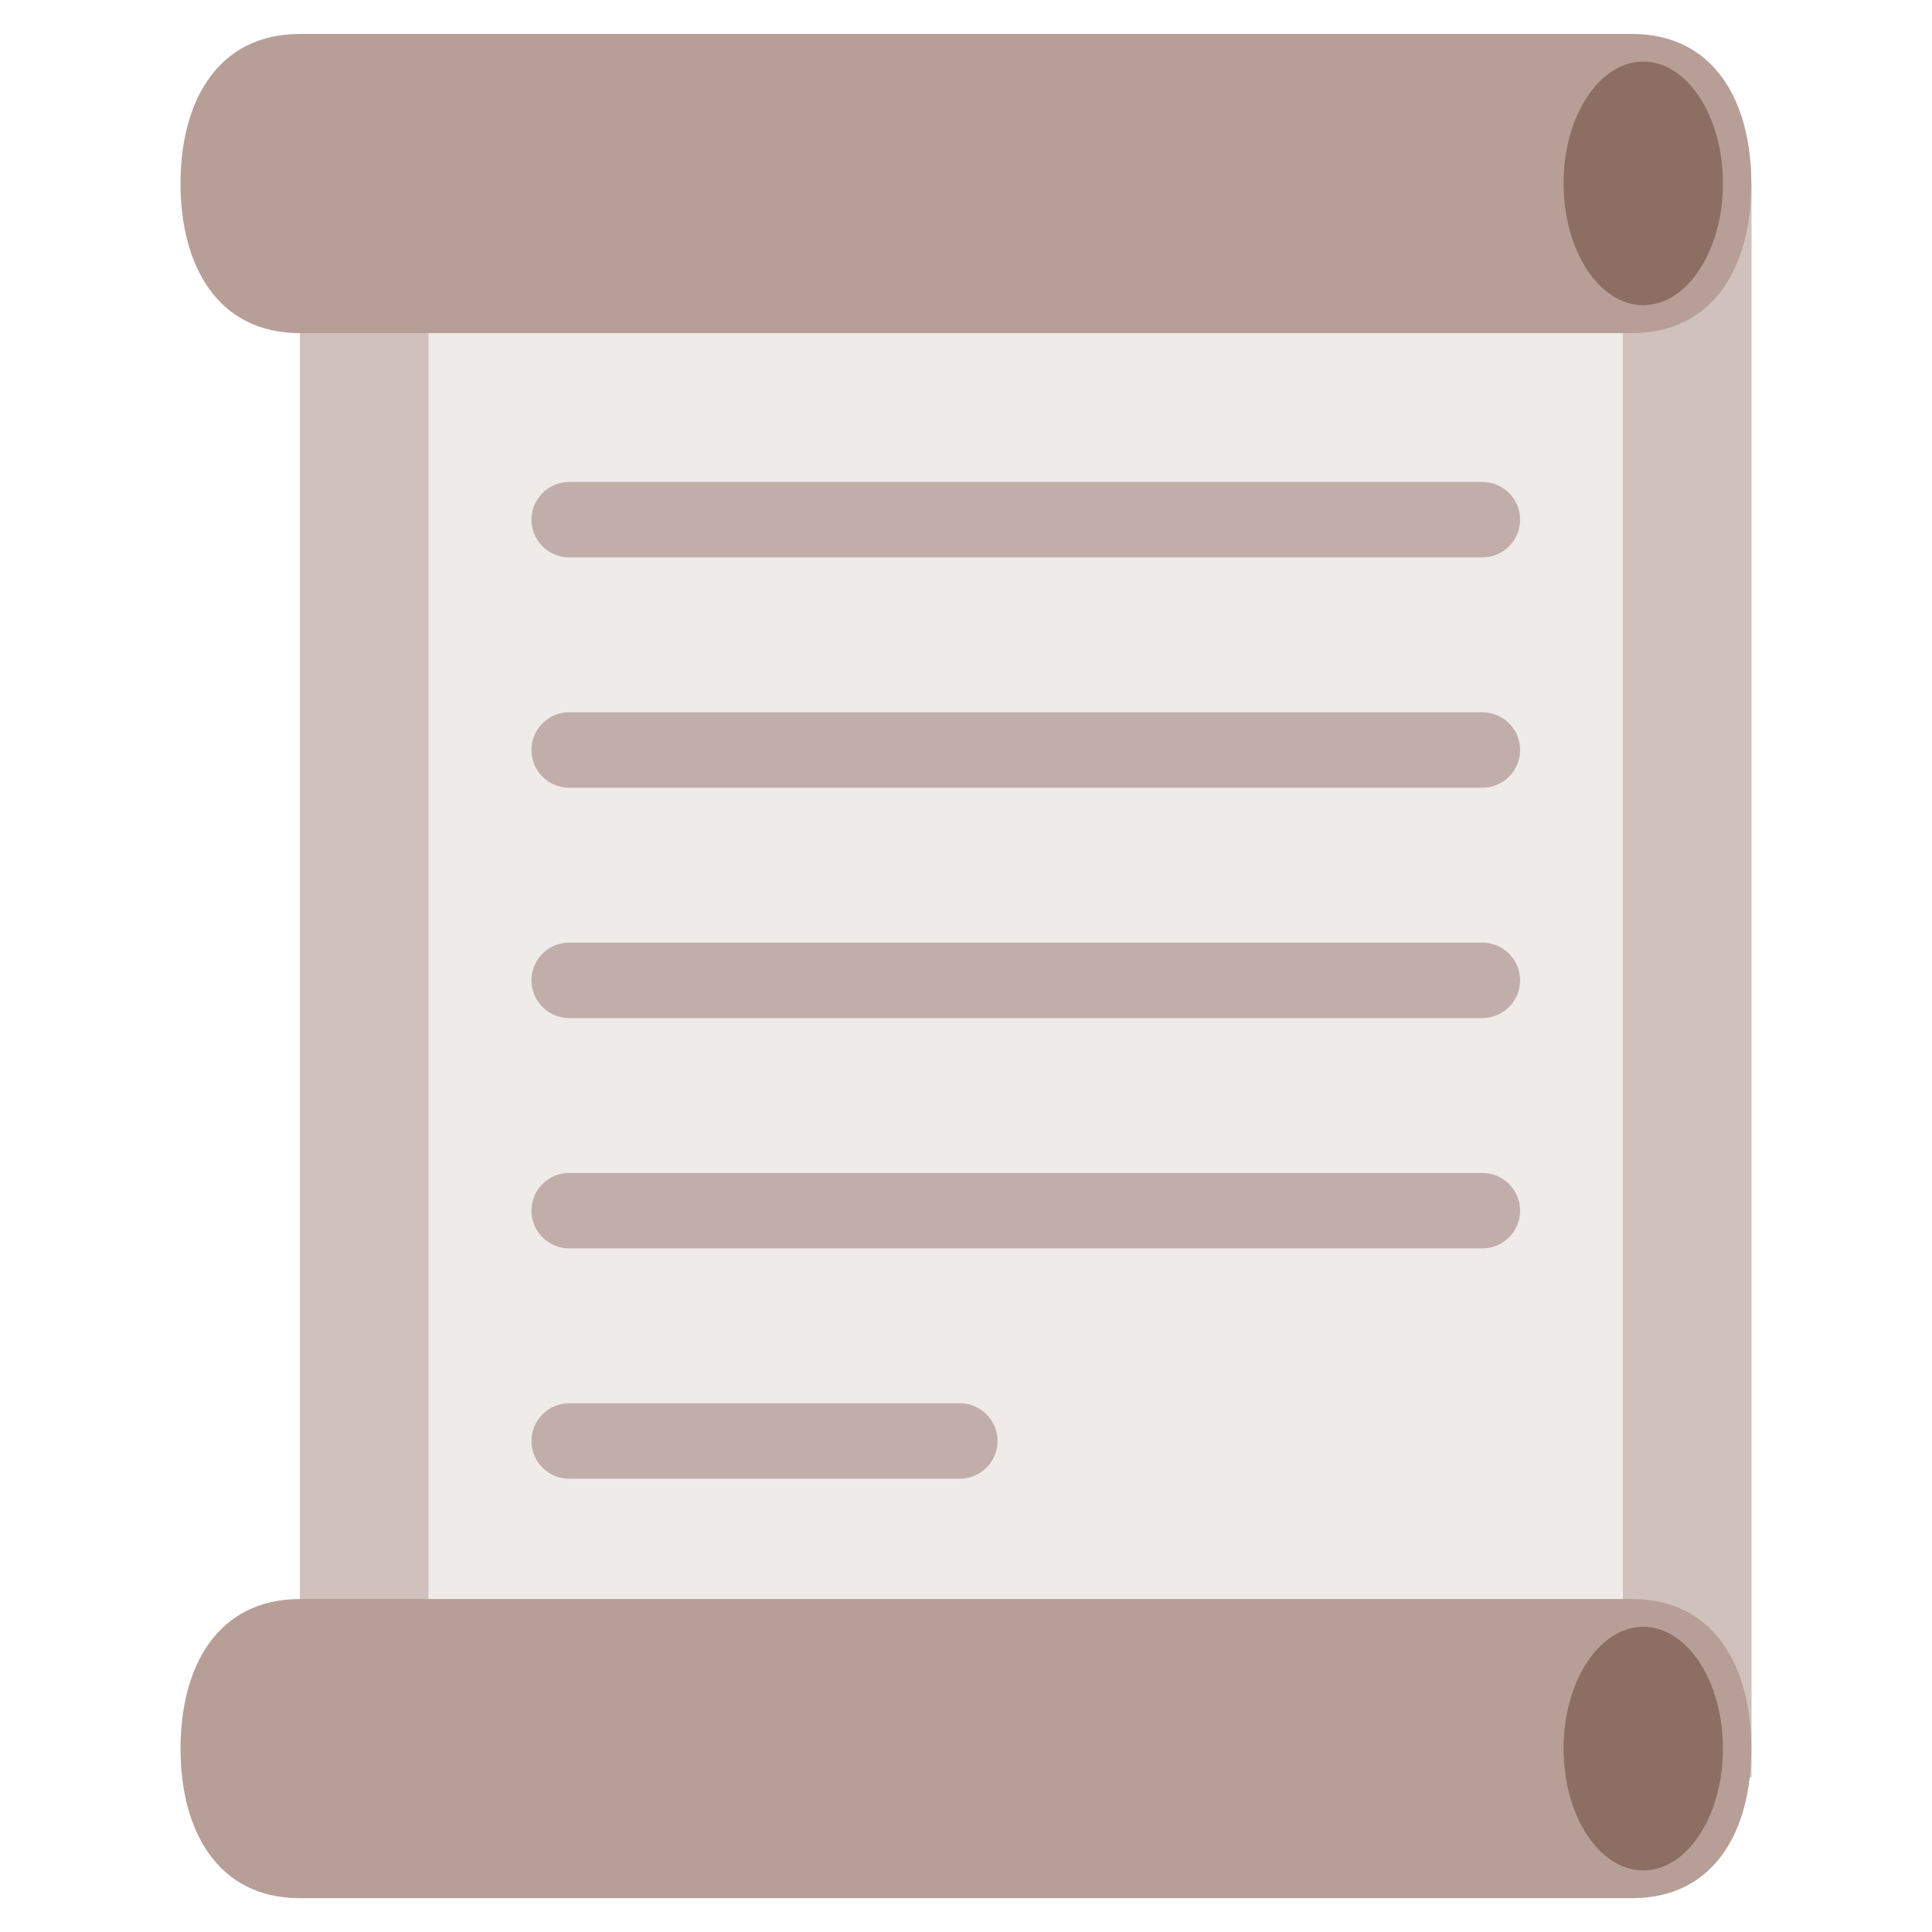
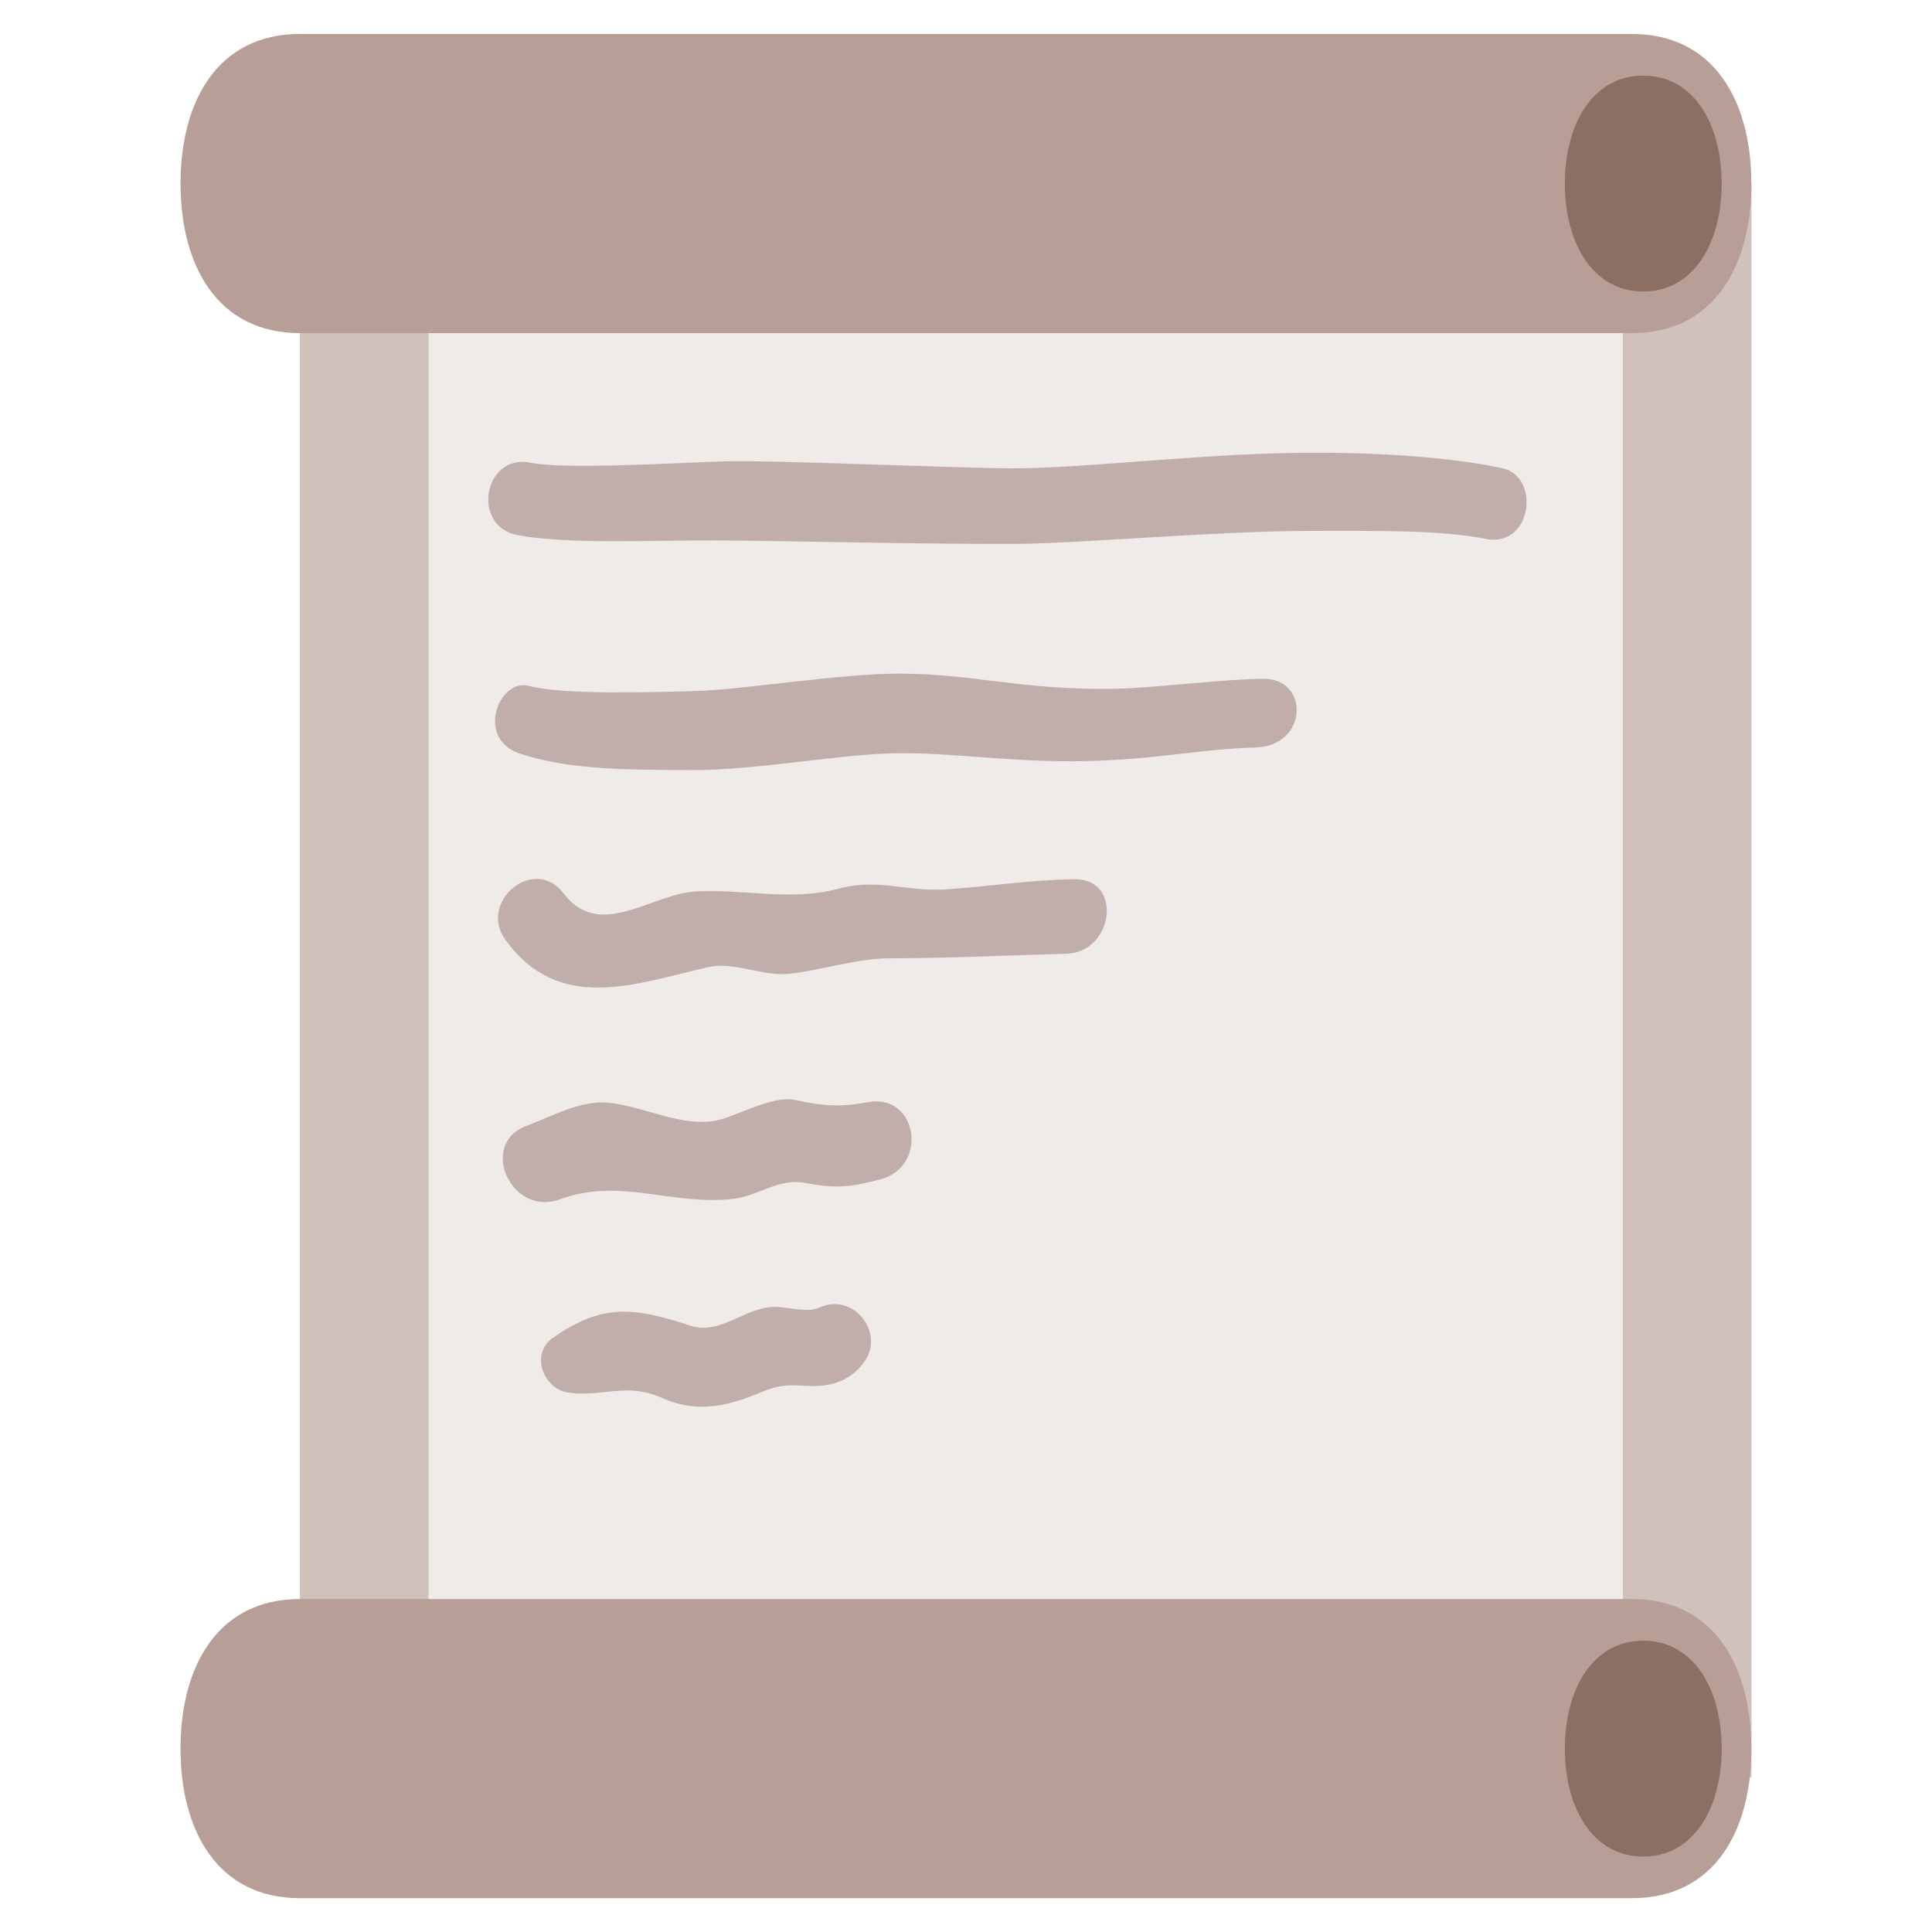
- <svg xmlns="http://www.w3.org/2000/svg" width="128" height="128">
-   <path d="M112.98 12.15H22.94c-1.69 0-3.06 1.29-3.06 2.89v99.82c0 1.59 1.37 2.89 3.06 2.89h90.04c1.69 0 3.06-1.29 3.06-2.89V15.04c0-1.6-1.37-2.89-3.06-2.89z" fill="#efebe9" />
-   <path fill="#d1c1bd" d="M19.87 12.15h8.52v105.6h-8.52zM107.52 12.15h8.52v105.6h-8.52z" />
-   <path d="M108.13 22.07H19.87c-5.45 0-7.91-4.46-7.91-9.91s2.46-9.91 7.91-9.91h88.25c5.45 0 7.91 4.46 7.91 9.91.01 5.44-2.45 9.91-7.9 9.91zM108.13 125.76H19.87c-5.45 0-7.91-4.46-7.91-9.91s2.46-9.91 7.91-9.91h88.25c5.45 0 7.91 4.46 7.91 9.91.01 5.45-2.45 9.91-7.9 9.91z" fill="#b79f98" />
-   <ellipse cx="108.87" cy="115.85" rx="5.28" ry="8.07" fill="#8d6e63" />
-   <ellipse cx="108.87" cy="12.15" rx="5.28" ry="8.07" fill="#8d6e63" />
-   <g fill="#c1aeaa">
-     <path d="M98.21 36.93h-60.5a2.5 2.5 0 0 1 0-5h60.5a2.5 2.5 0 0 1 0 5zM98.21 52.19h-60.5a2.5 2.5 0 0 1 0-5h60.5a2.5 2.5 0 0 1 0 5zM98.21 67.45h-60.5a2.5 2.5 0 0 1 0-5h60.5a2.5 2.5 0 0 1 0 5zM98.21 82.71h-60.5a2.5 2.5 0 0 1 0-5h60.5a2.5 2.5 0 0 1 0 5zM63.58 97.97H37.71a2.5 2.5 0 0 1 0-5h25.88c1.38 0 2.5 1.12 2.5 2.5s-1.13 2.5-2.51 2.5z" />
+ <svg xmlns="http://www.w3.org/2000/svg" width="128" height="128" version="1.1" id="svg7839">
+   <defs id="defs7843" />
+   <path d="M112.98 12.15H22.94c-1.69 0-3.06 1.29-3.06 2.89v99.82c0 1.59 1.37 2.89 3.06 2.89h90.04c1.69 0 3.06-1.29 3.06-2.89V15.04c0-1.6-1.37-2.89-3.06-2.89z" fill="#efebe9" id="path7825" />
+   <path fill="#d1c1bd" d="M19.87 12.15h8.52v105.6h-8.52zM107.52 12.15h8.52v105.6h-8.52z" id="path7827" />
+   <path d="M 108.13,125.76 H 19.87 c -5.45,0 -7.91,-4.46 -7.91,-9.91 0,-5.45 2.46,-9.91 7.91,-9.91 h 88.25 c 5.45,0 7.91,4.46 7.91,9.91 0.01,5.45 -2.45,9.91 -7.9,9.91 z" id="path9112" style="fill:#b79f98;fill-opacity:1" />
+   <path d="M 108.13,22.07 H 19.87 c -5.45,0 -7.91,-4.46 -7.91,-9.91 0,-5.45 2.46,-9.91 7.91,-9.91 h 88.25 c 5.45,0 7.91,4.46 7.91,9.91 0.01,5.44 -2.45,9.91 -7.9,9.91 z" id="path7829" style="fill:#b79f98;fill-opacity:1" />
+   <path id="ellipse7831" style="fill:#8d6e63;stroke-width:1" d="m 114.065,115.85 c 0,3.95 -1.857,7.152 -5.195,7.152 -3.338,1e-5 -5.195,-3.202 -5.195,-7.152 0,-3.95 1.857,-7.152 5.195,-7.152 3.338,0 5.195,3.202 5.195,7.152 z" />
+   <path id="ellipse7833" style="fill:#8d6e63;stroke-width:1" d="m 114.065,12.16 c 0,3.95 -1.857,7.152 -5.195,7.152 -3.338,10e-6 -5.195,-3.202 -5.195,-7.152 0,-3.95 1.857,-7.152 5.195,-7.152 3.338,2e-6 5.195,3.202 5.195,7.152 z" />
+   <g id="g5343" transform="matrix(0.915685,0,0,0.915685,14.73125,6.583323)" style="fill:#c1aeaa;fill-opacity:1;stroke-width:1.092">
+     <path d="m 75.33,41.924 c -3.317,0.038 -8.273,0.733 -11.4,0.733 -6.561,0 -9.526,-1.078 -14.875,-1.109 -4.211,-0.024 -11.354,1.164 -14.807,1.26 -3.145,0.088 -9.607,0.293 -12.066,-0.371 -2.173,-0.586 -3.908,3.851 -0.627,4.91 3.516,1.136 7.312,1.157 12.262,1.185 4.901,0.028 11.077,-1.218 15.281,-1.227 4.458,-0.009 8.887,0.804 14.683,0.529 4.806,-0.228 7.109,-0.828 10.962,-0.94 3.853,-0.112 3.905,-5.009 0.587,-4.971 z" style="fill:#c1aeaa;fill-opacity:1;stroke-width:1.092" id="path67619" />
+     <path d="m 92.605,26.688 c -2.816,-0.611 -7.274,-1.092 -13.113,-1.122 -8.061,-0.042 -17.074,1.161 -22.423,1.131 -4.211,-0.024 -17.247,-0.604 -20.7,-0.507 -3.145,0.088 -11.576,0.616 -14.07,0.1 -3.368,-0.697 -4.339,4.588 -0.94,5.235 3.63,0.691 9.629,0.36 14.578,0.389 4.901,0.028 13.995,0.265 21.365,0.251 4.458,-0.009 14.622,-0.943 21.54,-0.943 4.957,0 9.318,-0.069 12.602,0.583 3.285,0.652 3.976,-4.506 1.16,-5.117 z" style="fill:#c1aeaa;fill-opacity:1;stroke-width:1.092" id="path67621" />
+     <path d="m 61.662,56.426 c -3.121,0.033 -6.158,0.518 -9.278,0.733 -2.876,0.19 -4.92,-0.83 -7.808,-0.048 -3.385,0.921 -6.879,0.01 -10.328,0.2 -3.216,0.174 -6.953,3.582 -9.566,0.129 -2.111,-2.776 -6.217,0.602 -4.188,3.39 3.867,5.294 9.214,3.212 14.656,1.955 1.865,-0.427 3.998,0.703 5.902,0.481 2.218,-0.249 4.944,-1.118 7.146,-1.118 4.234,-0.007 8.599,-0.211 12.876,-0.334 3.429,-0.101 4.101,-5.43 0.587,-5.388 z" style="fill:#c1aeaa;fill-opacity:1;stroke-width:1.092" id="path60048-0" />
+     <path d="m 46.691,72.558 c -1.989,0.364 -3.217,0.285 -5.242,-0.16 -1.563,-0.336 -3.969,1.02 -5.408,1.412 -2.588,0.703 -5.528,-0.974 -8.127,-1.218 -2.022,-0.183 -4.077,0.999 -5.897,1.672 -3.525,1.298 -1.119,6.619 2.406,5.321 4.342,-1.604 8.114,0.482 12.563,-0.035 1.771,-0.206 3.319,-1.531 5.189,-1.153 2.305,0.454 3.329,0.28 5.426,-0.253 3.502,-0.888 2.741,-6.267 -0.91,-5.586 z" style="fill:#c1aeaa;fill-opacity:1;stroke-width:1.092" id="path60050-8" />
+     <path d="m 43.219,87.411 c -0.92,0.426 -2.286,-0.06 -3.303,-0.046 -2.106,0.04 -3.899,2.073 -6.056,1.363 -3.995,-1.306 -6.319,-1.681 -9.969,0.901 -1.652,1.173 -0.641,3.703 1.163,3.944 2.499,0.333 4.173,-0.767 6.747,0.379 2.17,0.973 4.175,0.741 6.333,-0.077 1.875,-0.718 2.038,-0.922 4.106,-0.794 1.708,0.109 3.16,-0.311 4.181,-1.702 1.581,-2.126 -0.781,-5.09 -3.202,-3.967 z" style="fill:#c1aeaa;fill-opacity:1;stroke-width:1.092" id="path60052-4" />
  </g>
</svg>
